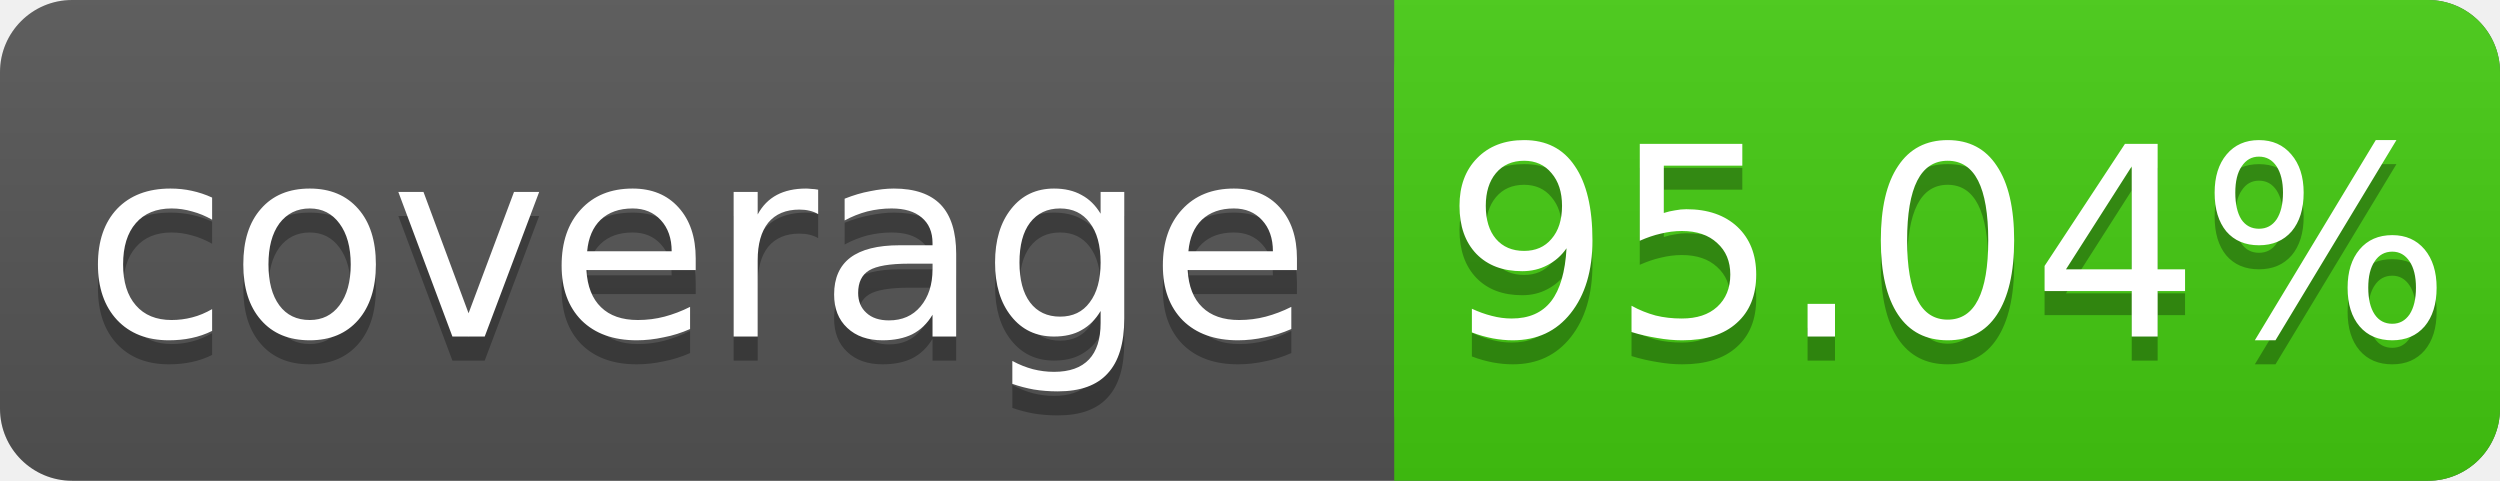
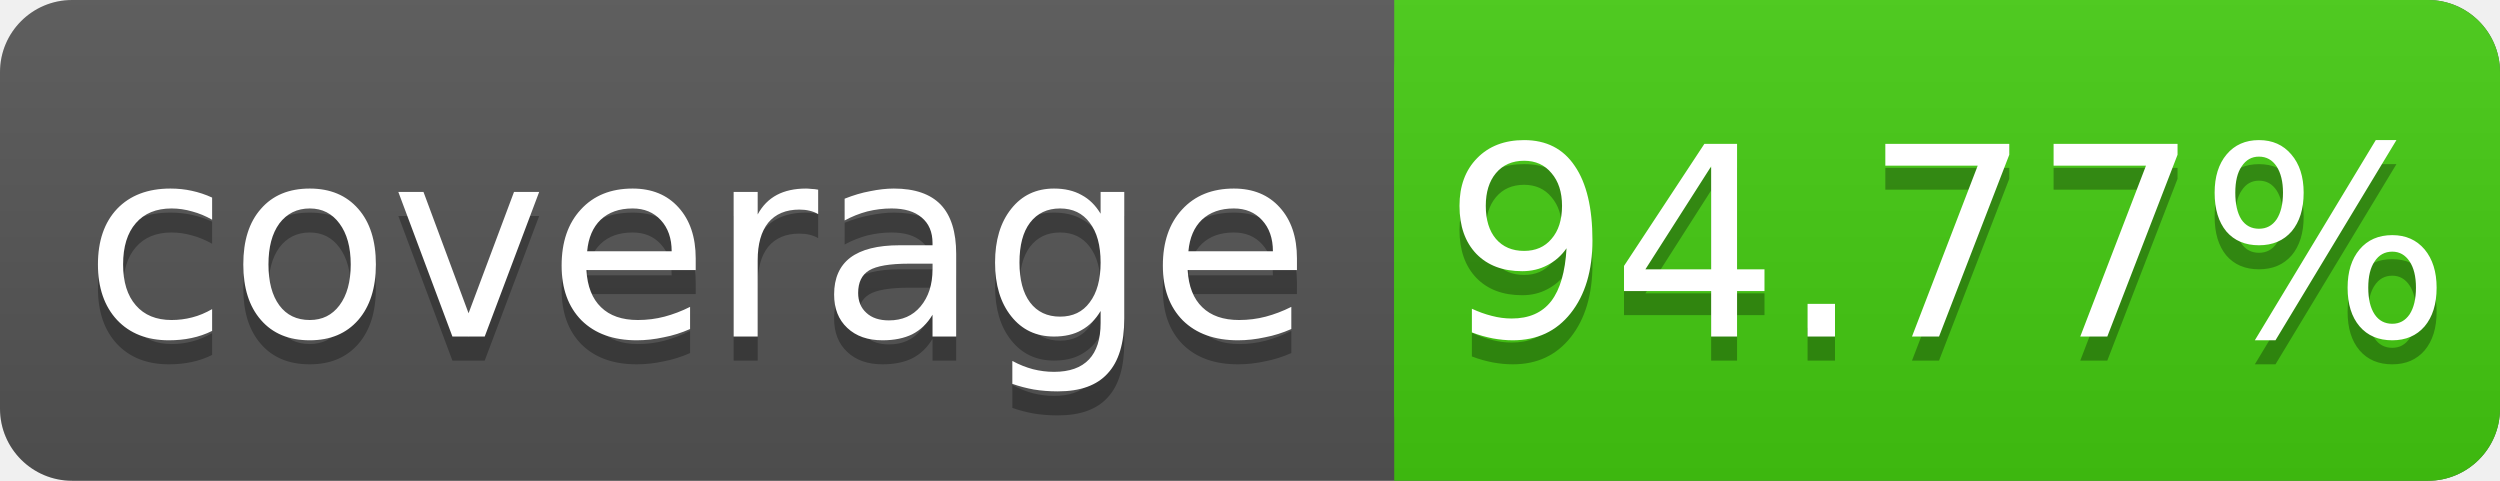
<svg xmlns="http://www.w3.org/2000/svg" width="104" height="20">
  <linearGradient id="s" x2="0" y2="100%">
    <stop offset="0" stop-color="#bbb" stop-opacity=".1" />
    <stop offset="1" stop-opacity=".1" />
  </linearGradient>
  <rect rx="3" width="104" height="20" fill="#555" />
  <rect rx="3" x="58" width="46" height="20" fill="#4c1" />
  <rect x="58" width="4" height="20" fill="#4c1" />
  <rect rx="3" width="104" height="20" fill="url(#s)" />
  <g fill="#fff" text-anchor="middle" font-family="DejaVu Sans,Verdana,Geneva,sans-serif" font-size="11">
    <text x="29" y="15" fill="#010101" fill-opacity=".3">coverage</text>
    <text x="29" y="14">coverage</text>
-     <text x="81" y="15" fill="#010101" fill-opacity=".3">95.04%</text>
-     <text x="81" y="14">95.04%</text>
+     <text x="81" y="15" fill="#010101" fill-opacity=".3">94.77%</text>
+     <text x="81" y="14">94.77%</text>
  </g>
</svg>
